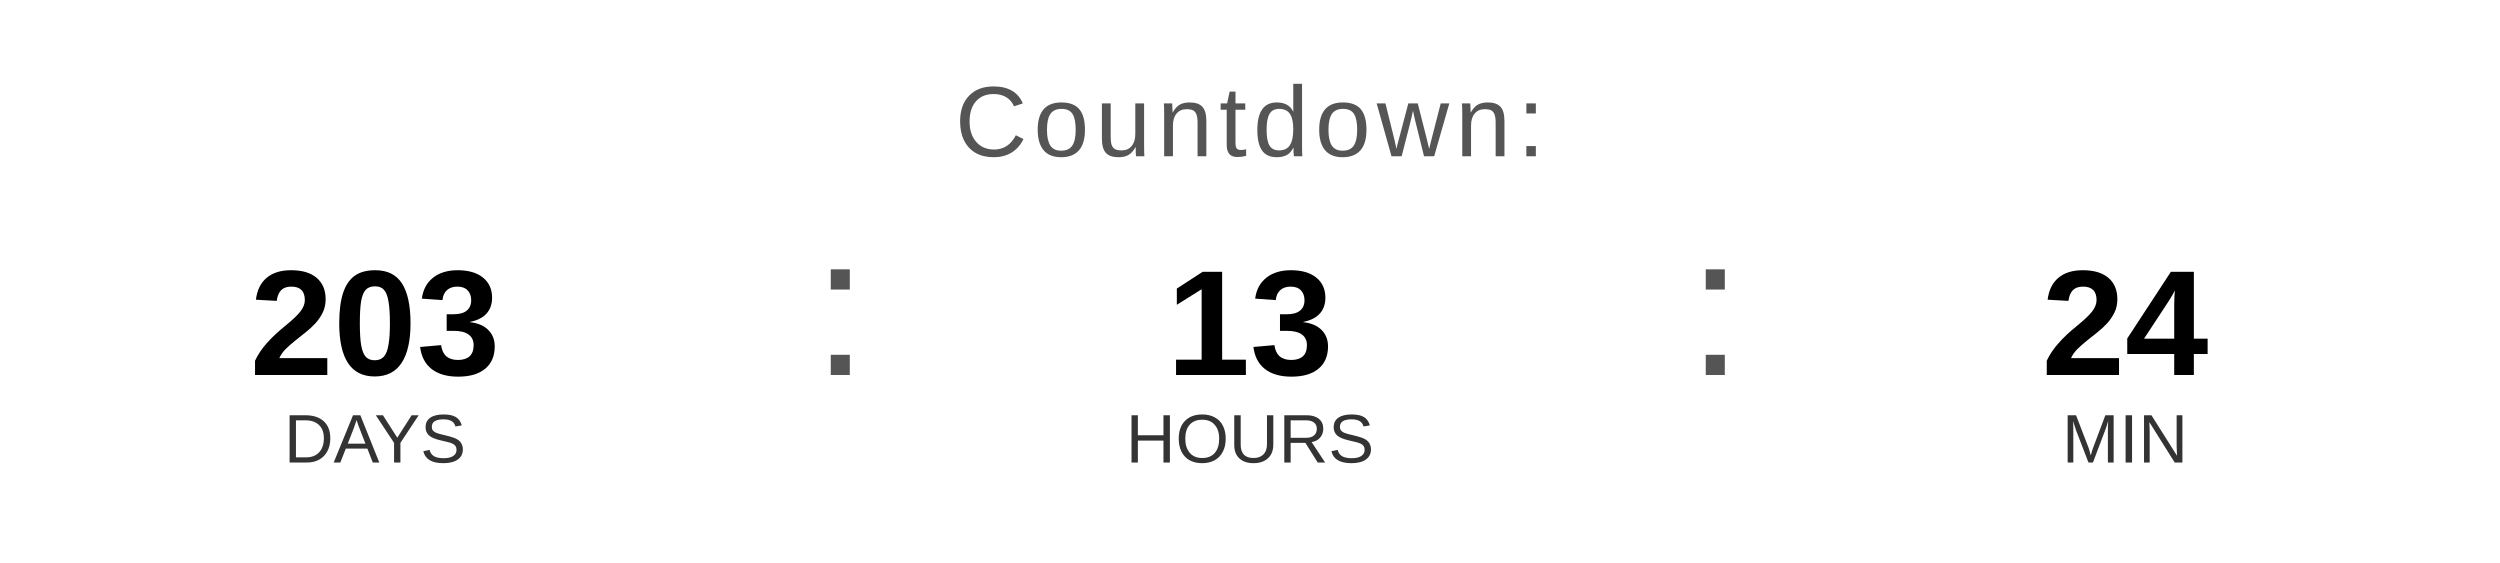
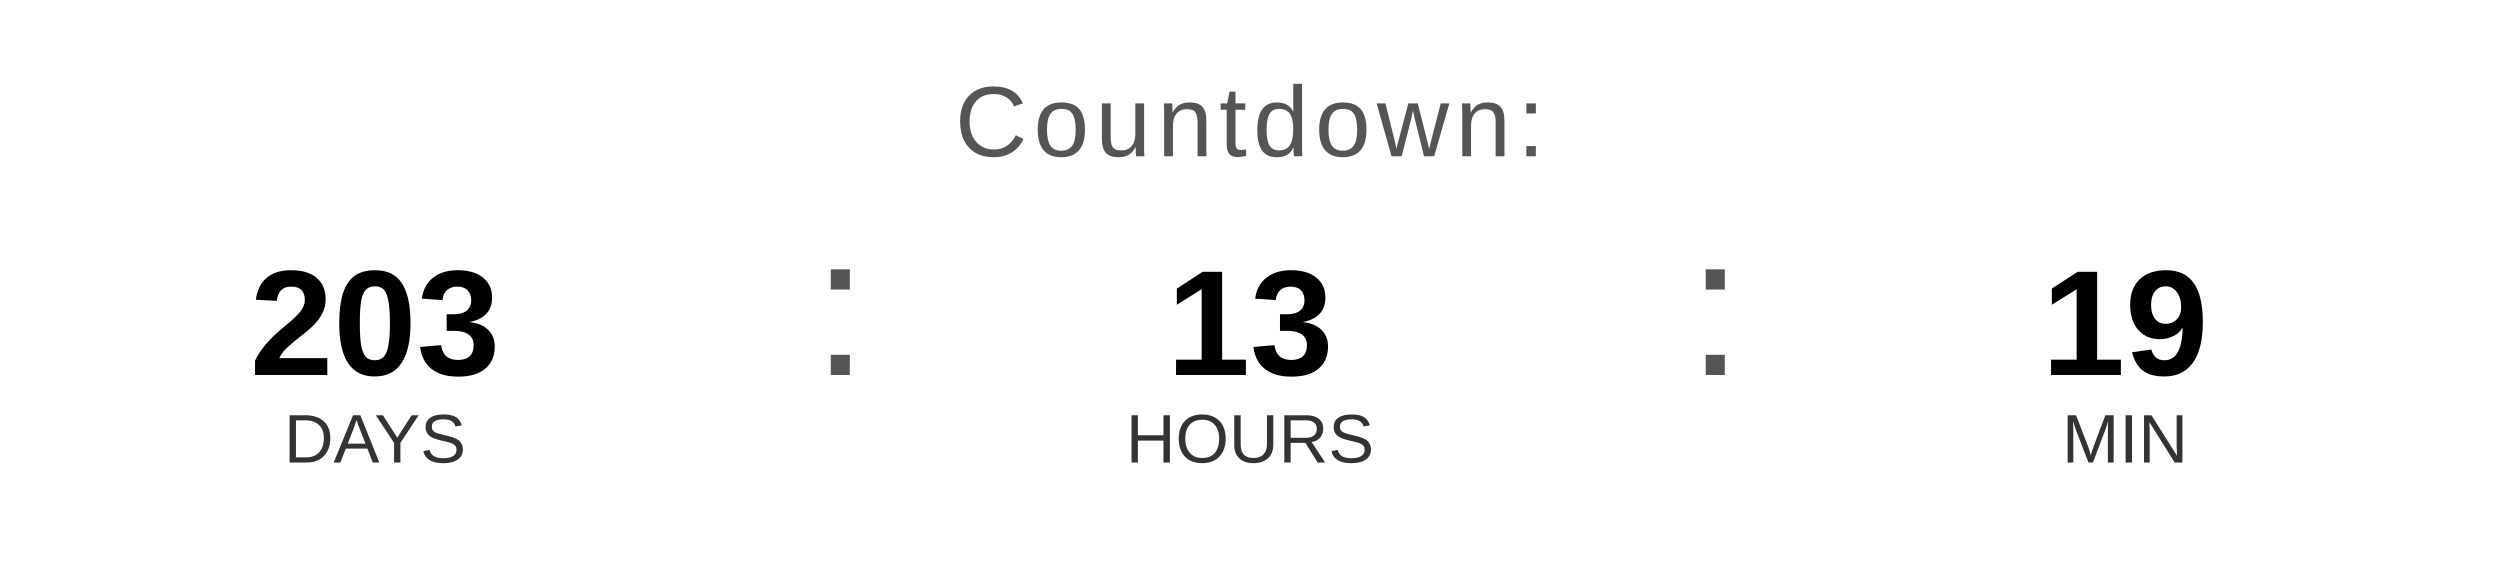
<svg xmlns="http://www.w3.org/2000/svg" width="400" height="90" viewBox="0 0 400 90">
  <text x="200" y="25" font-family="Arial, Helvetica, sans-serif" font-size="16" fill="#555555" text-anchor="middle" letter-spacing="1">
    Countdown:
  </text>
  <text x="60" y="60" font-family="Arial, Helvetica, sans-serif" font-size="24" font-weight="bold" fill="#000000" text-anchor="middle">203</text>
  <text x="60" y="74" font-family="Arial, Helvetica, sans-serif" font-size="11" fill="#333333" text-anchor="middle">DAYS</text>
  <text x="130" y="60" font-family="Arial, sans-serif" font-size="32" fill="#555555">:</text>
  <text x="200" y="60" font-family="Arial, Helvetica, sans-serif" font-size="24" font-weight="bold" fill="#000000" text-anchor="middle">13</text>
  <text x="200" y="74" font-family="Arial, Helvetica, sans-serif" font-size="11" fill="#333333" text-anchor="middle">HOURS</text>
  <text x="270" y="60" font-family="Arial, sans-serif" font-size="32" fill="#555555">:</text>
-   <text x="340" y="60" font-family="Arial, Helvetica, sans-serif" font-size="24" font-weight="bold" fill="#000000" text-anchor="middle">24</text>
+   <text x="340" y="60" font-family="Arial, Helvetica, sans-serif" font-size="24" font-weight="bold" fill="#000000" text-anchor="middle">19</text>
  <text x="340" y="74" font-family="Arial, Helvetica, sans-serif" font-size="11" fill="#333333" text-anchor="middle">MIN</text>
</svg>
